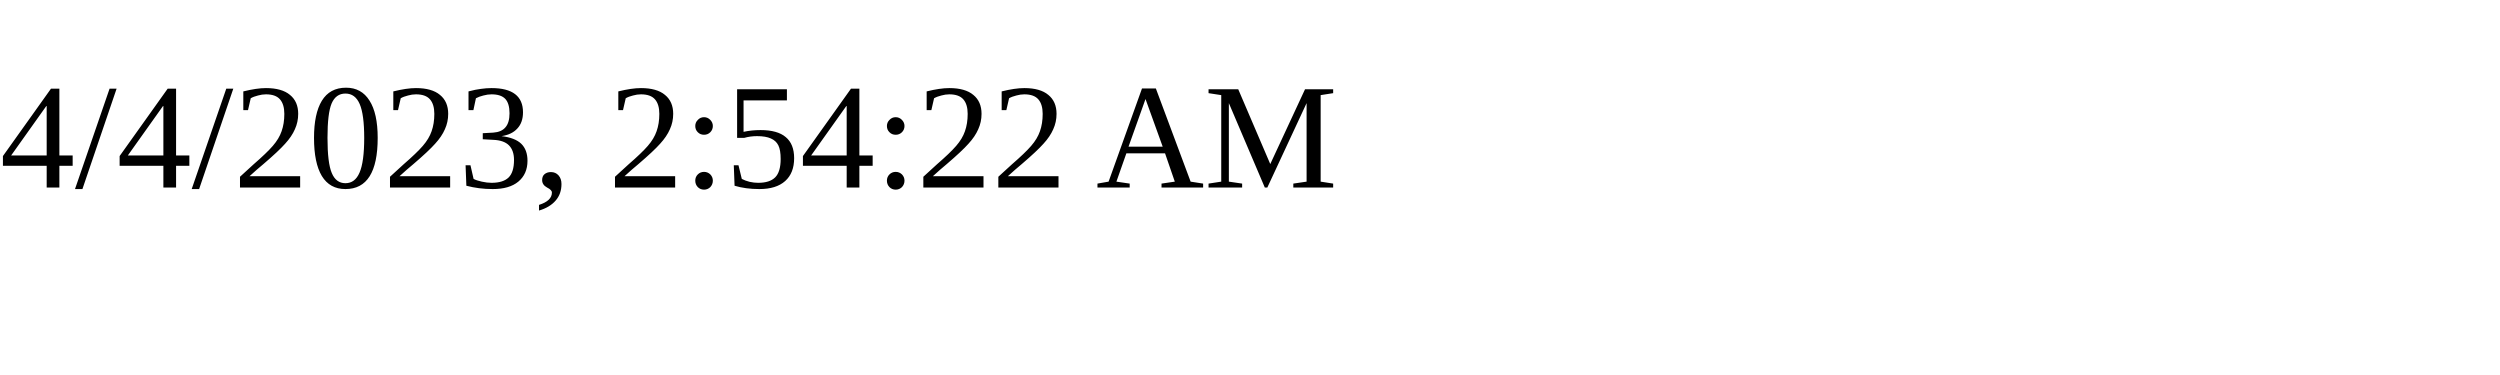
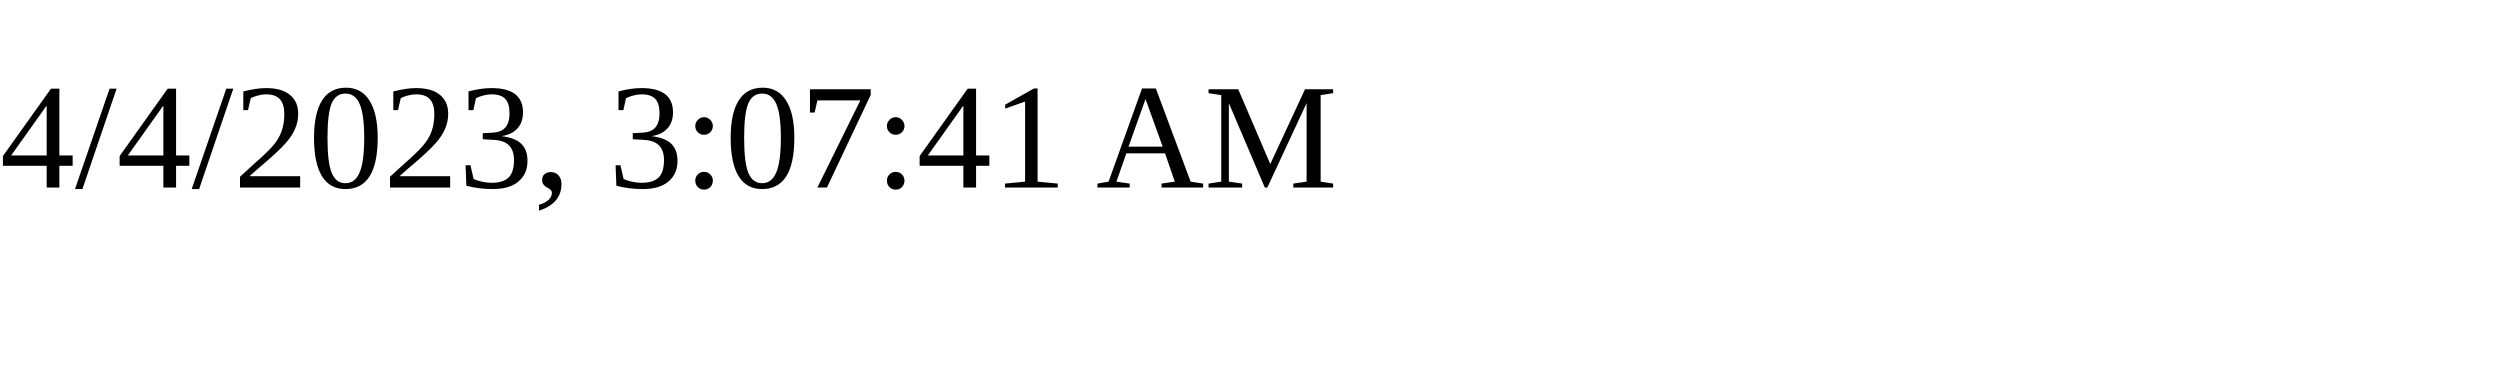
<svg xmlns="http://www.w3.org/2000/svg" height="30" width="200">
-   <text x="0" y="15">4/4/2023, 2:54:22 AM</text>
+   <text x="0" y="15">4/4/2023, 3:07:41 AM</text>
</svg>
